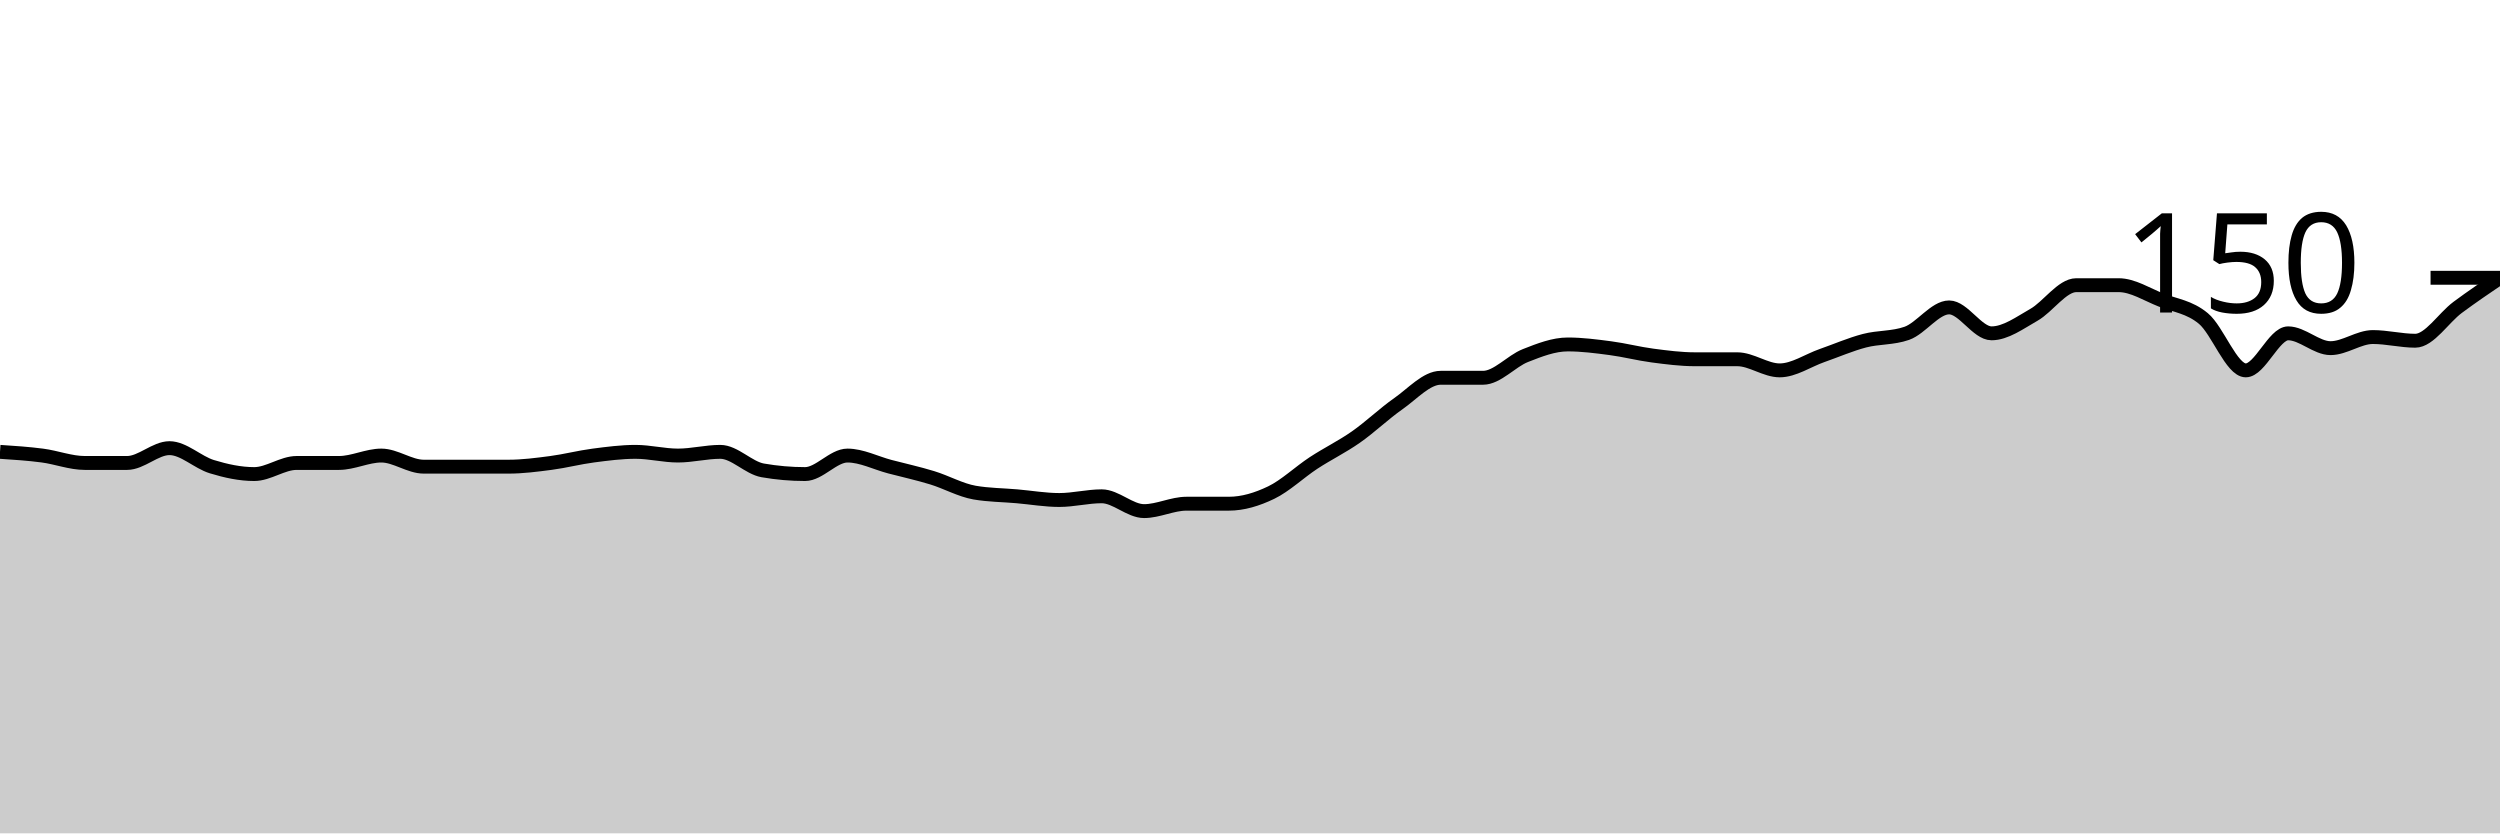
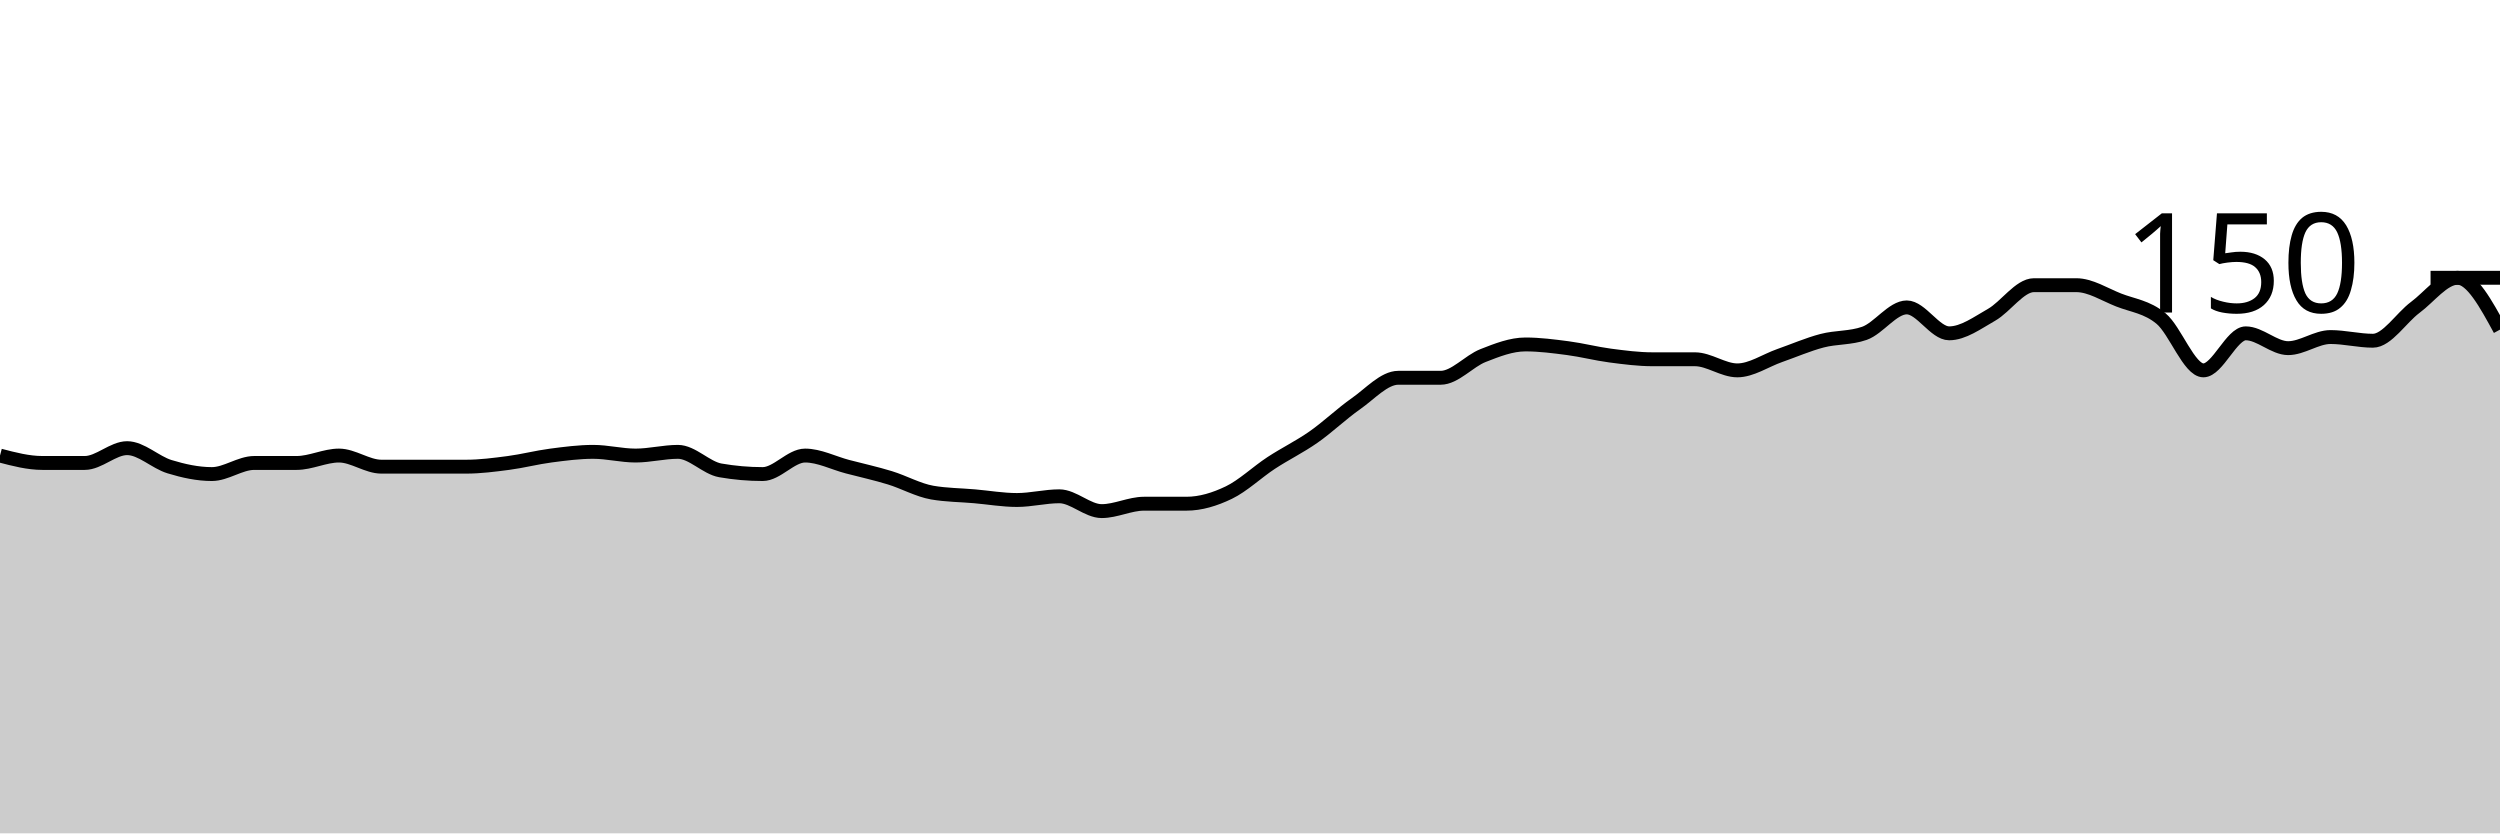
<svg xmlns="http://www.w3.org/2000/svg" viewBox="0 0 180 60">
  <g transform="translate(0,20)">
-     <path class="area" fill="rgba(0, 0, 0, 0.2)" d="M0,12.533C1.017,12.6,2.034,12.667,3.051,12.8C4.068,12.933,5.085,13.333,6.102,13.333C7.119,13.333,8.136,13.333,9.153,13.333C10.169,13.333,11.186,12.267,12.203,12.267C13.22,12.267,14.237,13.289,15.254,13.6C16.271,13.911,17.288,14.133,18.305,14.133C19.322,14.133,20.339,13.333,21.356,13.333C22.373,13.333,23.39,13.333,24.407,13.333C25.424,13.333,26.441,12.8,27.458,12.8C28.475,12.8,29.492,13.6,30.508,13.6C31.525,13.6,32.542,13.6,33.559,13.6C34.576,13.6,35.593,13.6,36.61,13.6C37.627,13.6,38.644,13.467,39.661,13.333C40.678,13.2,41.695,12.933,42.712,12.8C43.729,12.667,44.746,12.533,45.763,12.533C46.78,12.533,47.797,12.8,48.814,12.8C49.831,12.8,50.847,12.533,51.864,12.533C52.881,12.533,53.898,13.689,54.915,13.867C55.932,14.044,56.949,14.133,57.966,14.133C58.983,14.133,60,12.8,61.017,12.8C62.034,12.8,63.051,13.333,64.068,13.6C65.085,13.867,66.102,14.089,67.119,14.4C68.136,14.711,69.153,15.289,70.169,15.467C71.186,15.644,72.203,15.644,73.22,15.733C74.237,15.822,75.254,16,76.271,16C77.288,16,78.305,15.733,79.322,15.733C80.339,15.733,81.356,16.8,82.373,16.8C83.39,16.8,84.407,16.267,85.424,16.267C86.441,16.267,87.458,16.267,88.475,16.267C89.492,16.267,90.508,15.956,91.525,15.467C92.542,14.978,93.559,14,94.576,13.333C95.593,12.667,96.61,12.178,97.627,11.467C98.644,10.756,99.661,9.778,100.678,9.067C101.695,8.356,102.712,7.2,103.729,7.2C104.746,7.2,105.763,7.2,106.78,7.2C107.797,7.2,108.814,6,109.831,5.6C110.847,5.2,111.864,4.8,112.881,4.8C113.898,4.8,114.915,4.933,115.932,5.067C116.949,5.2,117.966,5.467,118.983,5.6C120,5.733,121.017,5.867,122.034,5.867C123.051,5.867,124.068,5.867,125.085,5.867C126.102,5.867,127.119,6.667,128.136,6.667C129.153,6.667,130.169,5.956,131.186,5.6C132.203,5.244,133.22,4.8,134.237,4.533C135.254,4.267,136.271,4.356,137.288,4C138.305,3.644,139.322,2.133,140.339,2.133C141.356,2.133,142.373,4,143.39,4C144.407,4,145.424,3.244,146.441,2.667C147.458,2.089,148.475,0.533,149.492,0.533C150.508,0.533,151.525,0.533,152.542,0.533C153.559,0.533,154.576,1.2,155.593,1.6C156.61,2,157.627,2.089,158.644,2.933C159.661,3.778,160.678,6.667,161.695,6.667C162.712,6.667,163.729,4,164.746,4C165.763,4,166.78,5.067,167.797,5.067C168.814,5.067,169.831,4.267,170.847,4.267C171.864,4.267,172.881,4.533,173.898,4.533C174.915,4.533,175.932,2.889,176.949,2.133C177.966,1.378,178.983,0.689,180,0L180,40C178.983,40,177.966,40,176.949,40C175.932,40,174.915,40,173.898,40C172.881,40,171.864,40,170.847,40C169.831,40,168.814,40,167.797,40C166.78,40,165.763,40,164.746,40C163.729,40,162.712,40,161.695,40C160.678,40,159.661,40,158.644,40C157.627,40,156.61,40,155.593,40C154.576,40,153.559,40,152.542,40C151.525,40,150.508,40,149.492,40C148.475,40,147.458,40,146.441,40C145.424,40,144.407,40,143.39,40C142.373,40,141.356,40,140.339,40C139.322,40,138.305,40,137.288,40C136.271,40,135.254,40,134.237,40C133.22,40,132.203,40,131.186,40C130.169,40,129.153,40,128.136,40C127.119,40,126.102,40,125.085,40C124.068,40,123.051,40,122.034,40C121.017,40,120,40,118.983,40C117.966,40,116.949,40,115.932,40C114.915,40,113.898,40,112.881,40C111.864,40,110.847,40,109.831,40C108.814,40,107.797,40,106.78,40C105.763,40,104.746,40,103.729,40C102.712,40,101.695,40,100.678,40C99.661,40,98.644,40,97.627,40C96.61,40,95.593,40,94.576,40C93.559,40,92.542,40,91.525,40C90.508,40,89.492,40,88.475,40C87.458,40,86.441,40,85.424,40C84.407,40,83.39,40,82.373,40C81.356,40,80.339,40,79.322,40C78.305,40,77.288,40,76.271,40C75.254,40,74.237,40,73.22,40C72.203,40,71.186,40,70.169,40C69.153,40,68.136,40,67.119,40C66.102,40,65.085,40,64.068,40C63.051,40,62.034,40,61.017,40C60,40,58.983,40,57.966,40C56.949,40,55.932,40,54.915,40C53.898,40,52.881,40,51.864,40C50.847,40,49.831,40,48.814,40C47.797,40,46.78,40,45.763,40C44.746,40,43.729,40,42.712,40C41.695,40,40.678,40,39.661,40C38.644,40,37.627,40,36.61,40C35.593,40,34.576,40,33.559,40C32.542,40,31.525,40,30.508,40C29.492,40,28.475,40,27.458,40C26.441,40,25.424,40,24.407,40C23.39,40,22.373,40,21.356,40C20.339,40,19.322,40,18.305,40C17.288,40,16.271,40,15.254,40C14.237,40,13.22,40,12.203,40C11.186,40,10.169,40,9.153,40C8.136,40,7.119,40,6.102,40C5.085,40,4.068,40,3.051,40C2.034,40,1.017,40,0,40Z" />
-     <path class="line" stroke="black" fill="none" d="M0,12.533C1.017,12.6,2.034,12.667,3.051,12.8C4.068,12.933,5.085,13.333,6.102,13.333C7.119,13.333,8.136,13.333,9.153,13.333C10.169,13.333,11.186,12.267,12.203,12.267C13.22,12.267,14.237,13.289,15.254,13.6C16.271,13.911,17.288,14.133,18.305,14.133C19.322,14.133,20.339,13.333,21.356,13.333C22.373,13.333,23.39,13.333,24.407,13.333C25.424,13.333,26.441,12.8,27.458,12.8C28.475,12.8,29.492,13.6,30.508,13.6C31.525,13.6,32.542,13.6,33.559,13.6C34.576,13.6,35.593,13.6,36.61,13.6C37.627,13.6,38.644,13.467,39.661,13.333C40.678,13.2,41.695,12.933,42.712,12.8C43.729,12.667,44.746,12.533,45.763,12.533C46.78,12.533,47.797,12.8,48.814,12.8C49.831,12.8,50.847,12.533,51.864,12.533C52.881,12.533,53.898,13.689,54.915,13.867C55.932,14.044,56.949,14.133,57.966,14.133C58.983,14.133,60,12.8,61.017,12.8C62.034,12.8,63.051,13.333,64.068,13.6C65.085,13.867,66.102,14.089,67.119,14.4C68.136,14.711,69.153,15.289,70.169,15.467C71.186,15.644,72.203,15.644,73.22,15.733C74.237,15.822,75.254,16,76.271,16C77.288,16,78.305,15.733,79.322,15.733C80.339,15.733,81.356,16.8,82.373,16.8C83.39,16.8,84.407,16.267,85.424,16.267C86.441,16.267,87.458,16.267,88.475,16.267C89.492,16.267,90.508,15.956,91.525,15.467C92.542,14.978,93.559,14,94.576,13.333C95.593,12.667,96.61,12.178,97.627,11.467C98.644,10.756,99.661,9.778,100.678,9.067C101.695,8.356,102.712,7.2,103.729,7.2C104.746,7.2,105.763,7.2,106.78,7.2C107.797,7.2,108.814,6,109.831,5.6C110.847,5.2,111.864,4.8,112.881,4.8C113.898,4.8,114.915,4.933,115.932,5.067C116.949,5.2,117.966,5.467,118.983,5.6C120,5.733,121.017,5.867,122.034,5.867C123.051,5.867,124.068,5.867,125.085,5.867C126.102,5.867,127.119,6.667,128.136,6.667C129.153,6.667,130.169,5.956,131.186,5.6C132.203,5.244,133.22,4.8,134.237,4.533C135.254,4.267,136.271,4.356,137.288,4C138.305,3.644,139.322,2.133,140.339,2.133C141.356,2.133,142.373,4,143.39,4C144.407,4,145.424,3.244,146.441,2.667C147.458,2.089,148.475,0.533,149.492,0.533C150.508,0.533,151.525,0.533,152.542,0.533C153.559,0.533,154.576,1.2,155.593,1.6C156.61,2,157.627,2.089,158.644,2.933C159.661,3.778,160.678,6.667,161.695,6.667C162.712,6.667,163.729,4,164.746,4C165.763,4,166.78,5.067,167.797,5.067C168.814,5.067,169.831,4.267,170.847,4.267C171.864,4.267,172.881,4.533,173.898,4.533C174.915,4.533,175.932,2.889,176.949,2.133C177.966,1.378,178.983,0.689,180,0" />
+     <path class="area" fill="rgba(0, 0, 0, 0.2)" d="M0,12.8C1.017,13.067,2.034,13.333,3.051,13.333C4.068,13.333,5.085,13.333,6.102,13.333C7.119,13.333,8.136,12.267,9.153,12.267C10.169,12.267,11.186,13.289,12.203,13.6C13.22,13.911,14.237,14.133,15.254,14.133C16.271,14.133,17.288,13.333,18.305,13.333C19.322,13.333,20.339,13.333,21.356,13.333C22.373,13.333,23.39,12.8,24.407,12.8C25.424,12.8,26.441,13.6,27.458,13.6C28.475,13.6,29.492,13.6,30.508,13.6C31.525,13.6,32.542,13.6,33.559,13.6C34.576,13.6,35.593,13.467,36.61,13.333C37.627,13.2,38.644,12.933,39.661,12.8C40.678,12.667,41.695,12.533,42.712,12.533C43.729,12.533,44.746,12.8,45.763,12.8C46.78,12.8,47.797,12.533,48.814,12.533C49.831,12.533,50.847,13.689,51.864,13.867C52.881,14.044,53.898,14.133,54.915,14.133C55.932,14.133,56.949,12.8,57.966,12.8C58.983,12.8,60,13.333,61.017,13.6C62.034,13.867,63.051,14.089,64.068,14.4C65.085,14.711,66.102,15.289,67.119,15.467C68.136,15.644,69.153,15.644,70.169,15.733C71.186,15.822,72.203,16,73.22,16C74.237,16,75.254,15.733,76.271,15.733C77.288,15.733,78.305,16.8,79.322,16.8C80.339,16.8,81.356,16.267,82.373,16.267C83.39,16.267,84.407,16.267,85.424,16.267C86.441,16.267,87.458,15.956,88.475,15.467C89.492,14.978,90.508,14,91.525,13.333C92.542,12.667,93.559,12.178,94.576,11.467C95.593,10.756,96.61,9.778,97.627,9.067C98.644,8.356,99.661,7.2,100.678,7.2C101.695,7.2,102.712,7.2,103.729,7.2C104.746,7.2,105.763,6,106.78,5.6C107.797,5.2,108.814,4.8,109.831,4.8C110.847,4.8,111.864,4.933,112.881,5.067C113.898,5.2,114.915,5.467,115.932,5.6C116.949,5.733,117.966,5.867,118.983,5.867C120,5.867,121.017,5.867,122.034,5.867C123.051,5.867,124.068,6.667,125.085,6.667C126.102,6.667,127.119,5.956,128.136,5.6C129.153,5.244,130.169,4.8,131.186,4.533C132.203,4.267,133.22,4.356,134.237,4C135.254,3.644,136.271,2.133,137.288,2.133C138.305,2.133,139.322,4,140.339,4C141.356,4,142.373,3.244,143.39,2.667C144.407,2.089,145.424,0.533,146.441,0.533C147.458,0.533,148.475,0.533,149.492,0.533C150.508,0.533,151.525,1.2,152.542,1.6C153.559,2,154.576,2.089,155.593,2.933C156.61,3.778,157.627,6.667,158.644,6.667C159.661,6.667,160.678,4,161.695,4C162.712,4,163.729,5.067,164.746,5.067C165.763,5.067,166.78,4.267,167.797,4.267C168.814,4.267,169.831,4.533,170.847,4.533C171.864,4.533,172.881,2.889,173.898,2.133C174.915,1.378,175.932,0,176.949,0C177.966,0,178.983,1.867,180,3.733L180,40C178.983,40,177.966,40,176.949,40C175.932,40,174.915,40,173.898,40C172.881,40,171.864,40,170.847,40C169.831,40,168.814,40,167.797,40C166.78,40,165.763,40,164.746,40C163.729,40,162.712,40,161.695,40C160.678,40,159.661,40,158.644,40C157.627,40,156.61,40,155.593,40C154.576,40,153.559,40,152.542,40C151.525,40,150.508,40,149.492,40C148.475,40,147.458,40,146.441,40C145.424,40,144.407,40,143.39,40C142.373,40,141.356,40,140.339,40C139.322,40,138.305,40,137.288,40C136.271,40,135.254,40,134.237,40C133.22,40,132.203,40,131.186,40C130.169,40,129.153,40,128.136,40C127.119,40,126.102,40,125.085,40C124.068,40,123.051,40,122.034,40C121.017,40,120,40,118.983,40C117.966,40,116.949,40,115.932,40C114.915,40,113.898,40,112.881,40C111.864,40,110.847,40,109.831,40C108.814,40,107.797,40,106.78,40C105.763,40,104.746,40,103.729,40C102.712,40,101.695,40,100.678,40C99.661,40,98.644,40,97.627,40C96.61,40,95.593,40,94.576,40C93.559,40,92.542,40,91.525,40C90.508,40,89.492,40,88.475,40C87.458,40,86.441,40,85.424,40C84.407,40,83.39,40,82.373,40C81.356,40,80.339,40,79.322,40C78.305,40,77.288,40,76.271,40C75.254,40,74.237,40,73.22,40C72.203,40,71.186,40,70.169,40C69.153,40,68.136,40,67.119,40C66.102,40,65.085,40,64.068,40C63.051,40,62.034,40,61.017,40C60,40,58.983,40,57.966,40C56.949,40,55.932,40,54.915,40C53.898,40,52.881,40,51.864,40C50.847,40,49.831,40,48.814,40C47.797,40,46.78,40,45.763,40C44.746,40,43.729,40,42.712,40C41.695,40,40.678,40,39.661,40C38.644,40,37.627,40,36.61,40C35.593,40,34.576,40,33.559,40C32.542,40,31.525,40,30.508,40C29.492,40,28.475,40,27.458,40C26.441,40,25.424,40,24.407,40C23.39,40,22.373,40,21.356,40C20.339,40,19.322,40,18.305,40C17.288,40,16.271,40,15.254,40C14.237,40,13.22,40,12.203,40C11.186,40,10.169,40,9.153,40C8.136,40,7.119,40,6.102,40C5.085,40,4.068,40,3.051,40C2.034,40,1.017,40,0,40Z" />
+     <path class="line" stroke="black" fill="none" d="M0,12.8C1.017,13.067,2.034,13.333,3.051,13.333C4.068,13.333,5.085,13.333,6.102,13.333C7.119,13.333,8.136,12.267,9.153,12.267C10.169,12.267,11.186,13.289,12.203,13.6C13.22,13.911,14.237,14.133,15.254,14.133C16.271,14.133,17.288,13.333,18.305,13.333C19.322,13.333,20.339,13.333,21.356,13.333C22.373,13.333,23.39,12.8,24.407,12.8C25.424,12.8,26.441,13.6,27.458,13.6C28.475,13.6,29.492,13.6,30.508,13.6C31.525,13.6,32.542,13.6,33.559,13.6C34.576,13.6,35.593,13.467,36.61,13.333C37.627,13.2,38.644,12.933,39.661,12.8C40.678,12.667,41.695,12.533,42.712,12.533C43.729,12.533,44.746,12.8,45.763,12.8C46.78,12.8,47.797,12.533,48.814,12.533C49.831,12.533,50.847,13.689,51.864,13.867C52.881,14.044,53.898,14.133,54.915,14.133C55.932,14.133,56.949,12.8,57.966,12.8C58.983,12.8,60,13.333,61.017,13.6C62.034,13.867,63.051,14.089,64.068,14.4C65.085,14.711,66.102,15.289,67.119,15.467C68.136,15.644,69.153,15.644,70.169,15.733C71.186,15.822,72.203,16,73.22,16C74.237,16,75.254,15.733,76.271,15.733C77.288,15.733,78.305,16.8,79.322,16.8C80.339,16.8,81.356,16.267,82.373,16.267C83.39,16.267,84.407,16.267,85.424,16.267C86.441,16.267,87.458,15.956,88.475,15.467C89.492,14.978,90.508,14,91.525,13.333C92.542,12.667,93.559,12.178,94.576,11.467C95.593,10.756,96.61,9.778,97.627,9.067C98.644,8.356,99.661,7.2,100.678,7.2C101.695,7.2,102.712,7.2,103.729,7.2C104.746,7.2,105.763,6,106.78,5.6C107.797,5.2,108.814,4.8,109.831,4.8C110.847,4.8,111.864,4.933,112.881,5.067C113.898,5.2,114.915,5.467,115.932,5.6C116.949,5.733,117.966,5.867,118.983,5.867C120,5.867,121.017,5.867,122.034,5.867C123.051,5.867,124.068,6.667,125.085,6.667C126.102,6.667,127.119,5.956,128.136,5.6C129.153,5.244,130.169,4.8,131.186,4.533C132.203,4.267,133.22,4.356,134.237,4C135.254,3.644,136.271,2.133,137.288,2.133C138.305,2.133,139.322,4,140.339,4C141.356,4,142.373,3.244,143.39,2.667C144.407,2.089,145.424,0.533,146.441,0.533C147.458,0.533,148.475,0.533,149.492,0.533C150.508,0.533,151.525,1.2,152.542,1.6C153.559,2,154.576,2.089,155.593,2.933C156.61,3.778,157.627,6.667,158.644,6.667C159.661,6.667,160.678,4,161.695,4C162.712,4,163.729,5.067,164.746,5.067C165.763,5.067,166.78,4.267,167.797,4.267C168.814,4.267,169.831,4.533,170.847,4.533C171.864,4.533,172.881,2.889,173.898,2.133C174.915,1.378,175.932,0,176.949,0C177.966,0,178.983,1.867,180,3.733" />
    <path class="axis-ceiling" stroke-width="1" stroke="black" fill="none" d="M175,0L180,0" />
    <text class="axis-ceiling-label" font-family="sans-serif" text-anchor="end" font-size="10px" x="170" y="2.5">150</text>
  </g>
</svg>
